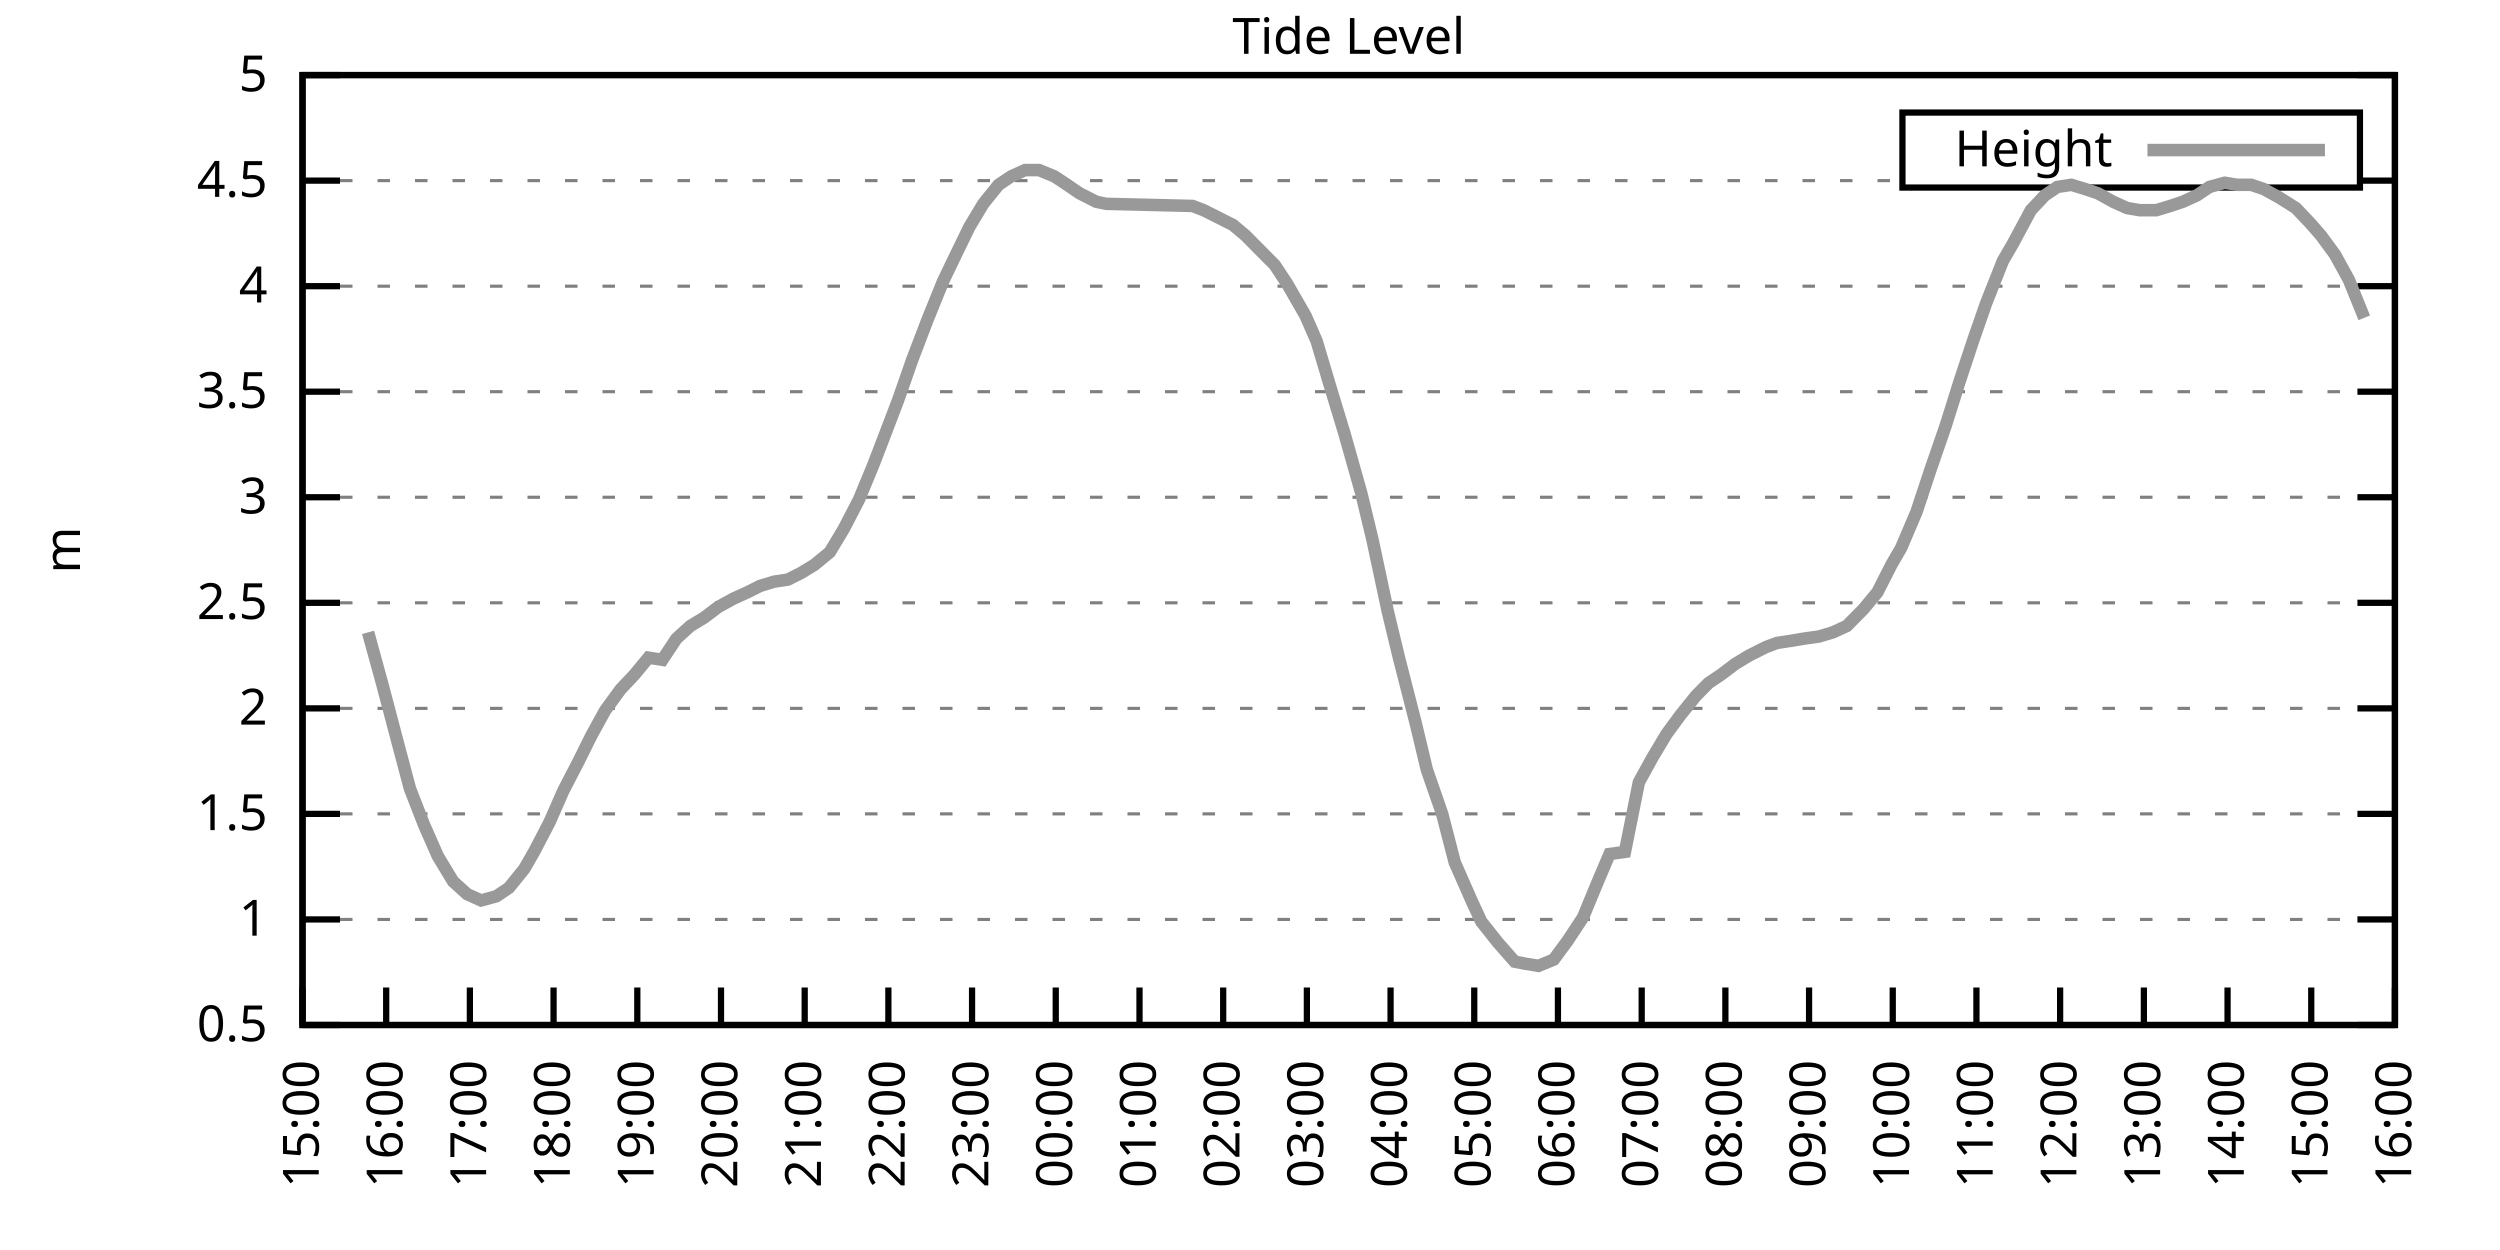
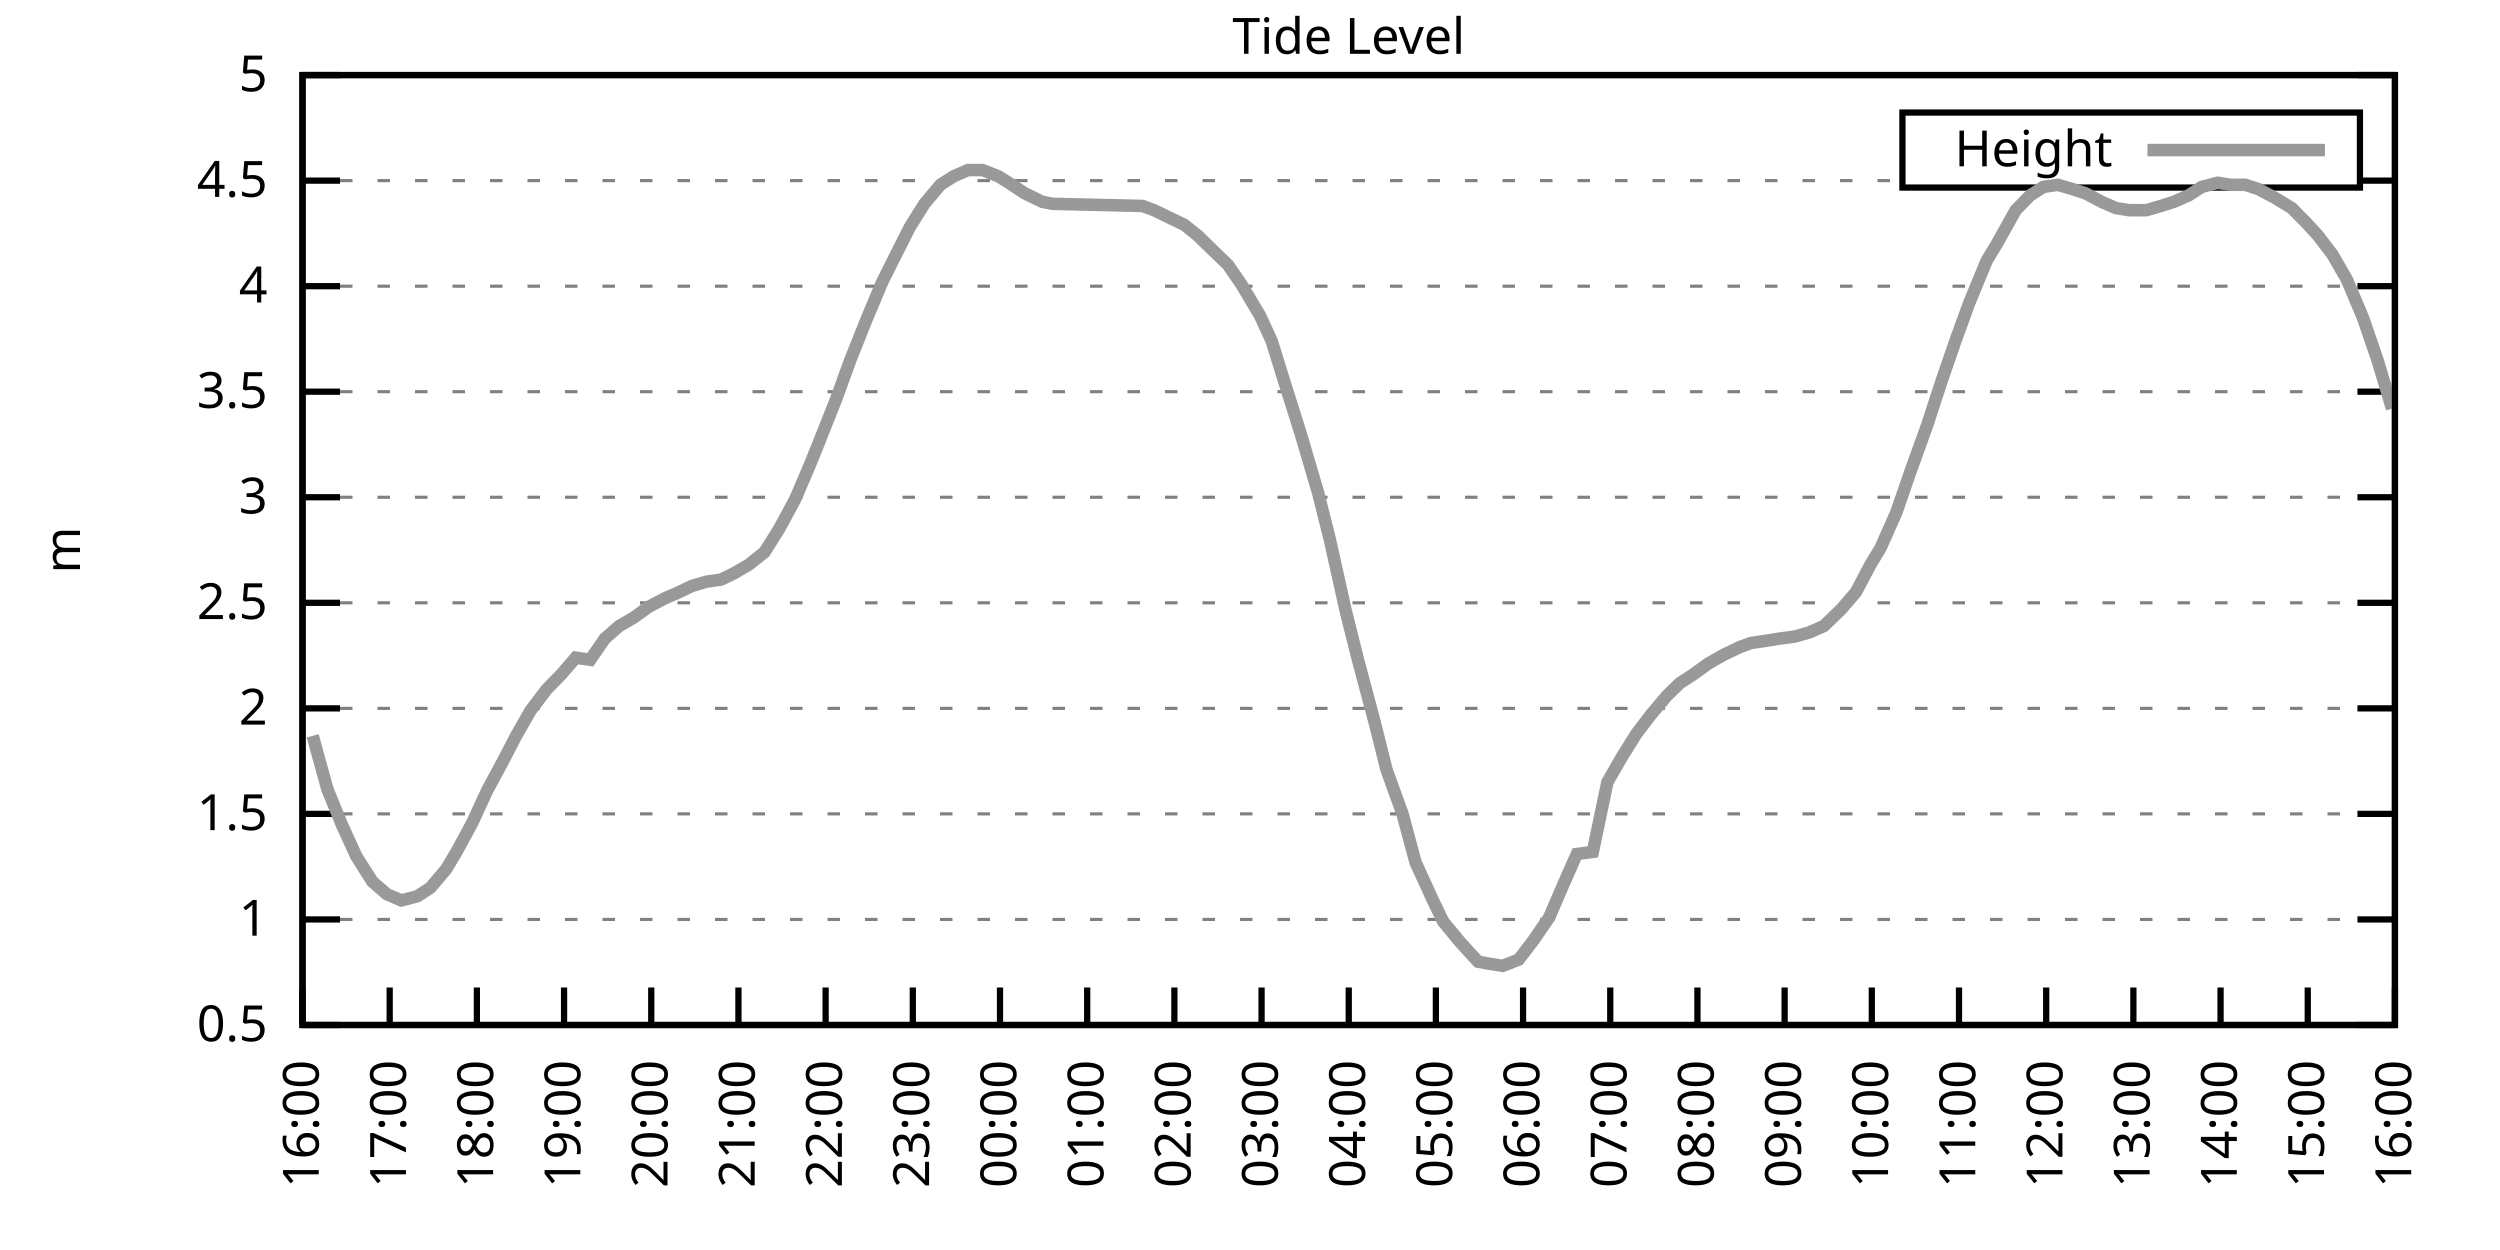
<svg xmlns="http://www.w3.org/2000/svg" xmlns:xlink="http://www.w3.org/1999/xlink" width="400" height="200" viewBox="0 0 400 200">
  <g id="gnuplot_canvas">
    <rect x="0" y="0" width="400" height="200" fill="none" />
    <defs>
      <circle id="gpDot" r="0.5" stroke-width="0.5" stroke="currentColor" />
      <path id="gpPt0" stroke-width="0.333" stroke="currentColor" d="M-1,0 h2 M0,-1 v2" />
      <path id="gpPt1" stroke-width="0.333" stroke="currentColor" d="M-1,-1 L1,1 M1,-1 L-1,1" />
      <path id="gpPt2" stroke-width="0.333" stroke="currentColor" d="M-1,0 L1,0 M0,-1 L0,1 M-1,-1 L1,1 M-1,1 L1,-1" />
      <rect id="gpPt3" stroke-width="0.333" stroke="currentColor" x="-1" y="-1" width="2" height="2" />
      <rect id="gpPt4" stroke-width="0.333" stroke="currentColor" fill="currentColor" x="-1" y="-1" width="2" height="2" />
      <circle id="gpPt5" stroke-width="0.333" stroke="currentColor" cx="0" cy="0" r="1" />
      <use xlink:href="#gpPt5" id="gpPt6" fill="currentColor" stroke="none" />
      <path id="gpPt7" stroke-width="0.333" stroke="currentColor" d="M0,-1.33 L-1.33,0.67 L1.33,0.67 z" />
      <use xlink:href="#gpPt7" id="gpPt8" fill="currentColor" stroke="none" />
      <use xlink:href="#gpPt7" id="gpPt9" stroke="currentColor" transform="rotate(180)" />
      <use xlink:href="#gpPt9" id="gpPt10" fill="currentColor" stroke="none" />
      <use xlink:href="#gpPt3" id="gpPt11" stroke="currentColor" transform="rotate(45)" />
      <use xlink:href="#gpPt11" id="gpPt12" fill="currentColor" stroke="none" />
      <path id="gpPt13" stroke-width="0.333" stroke="currentColor" d="M0,1.330 L1.265,0.411 L0.782,-1.067 L-0.782,-1.076 L-1.265,0.411 z" />
      <use xlink:href="#gpPt13" id="gpPt14" fill="currentColor" stroke="none" />
      <filter id="textbox" filterUnits="objectBoundingBox" x="0" y="0" height="1" width="1">
        <feFlood flood-color="white" flood-opacity="1" result="bgnd" />
        <feComposite in="SourceGraphic" in2="bgnd" operator="atop" />
      </filter>
      <filter id="greybox" filterUnits="objectBoundingBox" x="0" y="0" height="1" width="1">
        <feFlood flood-color="lightgrey" flood-opacity="1" result="grey" />
        <feComposite in="SourceGraphic" in2="grey" operator="atop" />
      </filter>
    </defs>
    <g fill="none" color="white" stroke="currentColor" stroke-width="1.00" stroke-linecap="butt" stroke-linejoin="miter">
</g>
    <g fill="none" color="black" stroke="currentColor" stroke-width="1.00" stroke-linecap="butt" stroke-linejoin="miter">
      <g stroke="none" shape-rendering="crispEdges">
        <polygon fill="rgb(255, 255, 255)" points="48.40,164.00 383.18,164.00 383.18,12.02 48.40,12.02 " />
      </g>
    </g>
    <g fill="none" color="black" stroke="currentColor" stroke-width="1.00" stroke-linecap="butt" stroke-linejoin="miter">
</g>
    <g fill="none" color="black" stroke="black" stroke-width="0.50" stroke-linecap="butt" stroke-linejoin="miter">
</g>
    <g fill="none" color="gray" stroke="currentColor" stroke-width="0.50" stroke-linecap="butt" stroke-linejoin="miter">
      <path stroke="gray" stroke-dasharray="2,4" class="gridline" d="M48.40,164.00 L383.19,164.00  " />
    </g>
    <g fill="none" color="gray" stroke="gray" stroke-width="1.00" stroke-linecap="butt" stroke-linejoin="miter">
</g>
    <g fill="none" color="black" stroke="currentColor" stroke-width="1.00" stroke-linecap="butt" stroke-linejoin="miter">
      <path stroke="black" d="M48.40,164.00 L54.40,164.00 M383.19,164.00 L377.19,164.00  " />
      <g transform="translate(42.80,166.60)" stroke="none" fill="black" font-family="Sans" font-size="8.00" text-anchor="end">
        <text>
          <tspan font-family="Sans"> 0.5</tspan>
        </text>
      </g>
    </g>
    <g fill="none" color="black" stroke="currentColor" stroke-width="1.00" stroke-linecap="butt" stroke-linejoin="miter">
</g>
    <g fill="none" color="black" stroke="black" stroke-width="0.50" stroke-linecap="butt" stroke-linejoin="miter">
</g>
    <g fill="none" color="gray" stroke="currentColor" stroke-width="0.50" stroke-linecap="butt" stroke-linejoin="miter">
      <path stroke="gray" stroke-dasharray="2,4" class="gridline" d="M48.40,147.11 L383.19,147.11  " />
    </g>
    <g fill="none" color="gray" stroke="gray" stroke-width="1.00" stroke-linecap="butt" stroke-linejoin="miter">
</g>
    <g fill="none" color="black" stroke="currentColor" stroke-width="1.00" stroke-linecap="butt" stroke-linejoin="miter">
      <path stroke="black" d="M48.40,147.11 L54.40,147.11 M383.19,147.11 L377.19,147.11  " />
      <g transform="translate(42.80,149.71)" stroke="none" fill="black" font-family="Sans" font-size="8.00" text-anchor="end">
        <text>
          <tspan font-family="Sans"> 1</tspan>
        </text>
      </g>
    </g>
    <g fill="none" color="black" stroke="currentColor" stroke-width="1.00" stroke-linecap="butt" stroke-linejoin="miter">
</g>
    <g fill="none" color="black" stroke="black" stroke-width="0.50" stroke-linecap="butt" stroke-linejoin="miter">
</g>
    <g fill="none" color="gray" stroke="currentColor" stroke-width="0.50" stroke-linecap="butt" stroke-linejoin="miter">
      <path stroke="gray" stroke-dasharray="2,4" class="gridline" d="M48.40,130.22 L383.19,130.22  " />
    </g>
    <g fill="none" color="gray" stroke="gray" stroke-width="1.00" stroke-linecap="butt" stroke-linejoin="miter">
</g>
    <g fill="none" color="black" stroke="currentColor" stroke-width="1.00" stroke-linecap="butt" stroke-linejoin="miter">
      <path stroke="black" d="M48.40,130.22 L54.40,130.22 M383.19,130.22 L377.19,130.22  " />
      <g transform="translate(42.80,132.82)" stroke="none" fill="black" font-family="Sans" font-size="8.00" text-anchor="end">
        <text>
          <tspan font-family="Sans"> 1.5</tspan>
        </text>
      </g>
    </g>
    <g fill="none" color="black" stroke="currentColor" stroke-width="1.00" stroke-linecap="butt" stroke-linejoin="miter">
</g>
    <g fill="none" color="black" stroke="black" stroke-width="0.50" stroke-linecap="butt" stroke-linejoin="miter">
</g>
    <g fill="none" color="gray" stroke="currentColor" stroke-width="0.50" stroke-linecap="butt" stroke-linejoin="miter">
      <path stroke="gray" stroke-dasharray="2,4" class="gridline" d="M48.40,113.34 L383.19,113.34  " />
    </g>
    <g fill="none" color="gray" stroke="gray" stroke-width="1.00" stroke-linecap="butt" stroke-linejoin="miter">
</g>
    <g fill="none" color="black" stroke="currentColor" stroke-width="1.00" stroke-linecap="butt" stroke-linejoin="miter">
      <path stroke="black" d="M48.40,113.34 L54.40,113.34 M383.19,113.34 L377.19,113.34  " />
      <g transform="translate(42.80,115.94)" stroke="none" fill="black" font-family="Sans" font-size="8.00" text-anchor="end">
        <text>
          <tspan font-family="Sans"> 2</tspan>
        </text>
      </g>
    </g>
    <g fill="none" color="black" stroke="currentColor" stroke-width="1.00" stroke-linecap="butt" stroke-linejoin="miter">
</g>
    <g fill="none" color="black" stroke="black" stroke-width="0.50" stroke-linecap="butt" stroke-linejoin="miter">
</g>
    <g fill="none" color="gray" stroke="currentColor" stroke-width="0.50" stroke-linecap="butt" stroke-linejoin="miter">
      <path stroke="gray" stroke-dasharray="2,4" class="gridline" d="M48.40,96.45 L383.19,96.45  " />
    </g>
    <g fill="none" color="gray" stroke="gray" stroke-width="1.00" stroke-linecap="butt" stroke-linejoin="miter">
</g>
    <g fill="none" color="black" stroke="currentColor" stroke-width="1.00" stroke-linecap="butt" stroke-linejoin="miter">
      <path stroke="black" d="M48.40,96.45 L54.40,96.45 M383.19,96.45 L377.19,96.45  " />
      <g transform="translate(42.80,99.05)" stroke="none" fill="black" font-family="Sans" font-size="8.00" text-anchor="end">
        <text>
          <tspan font-family="Sans"> 2.5</tspan>
        </text>
      </g>
    </g>
    <g fill="none" color="black" stroke="currentColor" stroke-width="1.00" stroke-linecap="butt" stroke-linejoin="miter">
</g>
    <g fill="none" color="black" stroke="black" stroke-width="0.50" stroke-linecap="butt" stroke-linejoin="miter">
</g>
    <g fill="none" color="gray" stroke="currentColor" stroke-width="0.50" stroke-linecap="butt" stroke-linejoin="miter">
      <path stroke="gray" stroke-dasharray="2,4" class="gridline" d="M48.40,79.56 L383.19,79.56  " />
    </g>
    <g fill="none" color="gray" stroke="gray" stroke-width="1.00" stroke-linecap="butt" stroke-linejoin="miter">
</g>
    <g fill="none" color="black" stroke="currentColor" stroke-width="1.00" stroke-linecap="butt" stroke-linejoin="miter">
      <path stroke="black" d="M48.40,79.56 L54.40,79.56 M383.19,79.56 L377.19,79.56  " />
      <g transform="translate(42.80,82.16)" stroke="none" fill="black" font-family="Sans" font-size="8.00" text-anchor="end">
        <text>
          <tspan font-family="Sans"> 3</tspan>
        </text>
      </g>
    </g>
    <g fill="none" color="black" stroke="currentColor" stroke-width="1.00" stroke-linecap="butt" stroke-linejoin="miter">
</g>
    <g fill="none" color="black" stroke="black" stroke-width="0.50" stroke-linecap="butt" stroke-linejoin="miter">
</g>
    <g fill="none" color="gray" stroke="currentColor" stroke-width="0.50" stroke-linecap="butt" stroke-linejoin="miter">
      <path stroke="gray" stroke-dasharray="2,4" class="gridline" d="M48.40,62.67 L383.19,62.67  " />
    </g>
    <g fill="none" color="gray" stroke="gray" stroke-width="1.00" stroke-linecap="butt" stroke-linejoin="miter">
</g>
    <g fill="none" color="black" stroke="currentColor" stroke-width="1.00" stroke-linecap="butt" stroke-linejoin="miter">
      <path stroke="black" d="M48.40,62.67 L54.40,62.67 M383.19,62.67 L377.19,62.67  " />
      <g transform="translate(42.80,65.27)" stroke="none" fill="black" font-family="Sans" font-size="8.00" text-anchor="end">
        <text>
          <tspan font-family="Sans"> 3.5</tspan>
        </text>
      </g>
    </g>
    <g fill="none" color="black" stroke="currentColor" stroke-width="1.00" stroke-linecap="butt" stroke-linejoin="miter">
</g>
    <g fill="none" color="black" stroke="black" stroke-width="0.50" stroke-linecap="butt" stroke-linejoin="miter">
</g>
    <g fill="none" color="gray" stroke="currentColor" stroke-width="0.50" stroke-linecap="butt" stroke-linejoin="miter">
      <path stroke="gray" stroke-dasharray="2,4" class="gridline" d="M48.40,45.79 L383.19,45.79  " />
    </g>
    <g fill="none" color="gray" stroke="gray" stroke-width="1.00" stroke-linecap="butt" stroke-linejoin="miter">
</g>
    <g fill="none" color="black" stroke="currentColor" stroke-width="1.00" stroke-linecap="butt" stroke-linejoin="miter">
      <path stroke="black" d="M48.40,45.79 L54.40,45.79 M383.19,45.79 L377.19,45.79  " />
      <g transform="translate(42.80,48.39)" stroke="none" fill="black" font-family="Sans" font-size="8.00" text-anchor="end">
        <text>
          <tspan font-family="Sans"> 4</tspan>
        </text>
      </g>
    </g>
    <g fill="none" color="black" stroke="currentColor" stroke-width="1.00" stroke-linecap="butt" stroke-linejoin="miter">
</g>
    <g fill="none" color="black" stroke="black" stroke-width="0.50" stroke-linecap="butt" stroke-linejoin="miter">
</g>
    <g fill="none" color="gray" stroke="currentColor" stroke-width="0.50" stroke-linecap="butt" stroke-linejoin="miter">
      <path stroke="gray" stroke-dasharray="2,4" class="gridline" d="M48.40,28.90 L304.39,28.90 M377.59,28.90 L383.19,28.90  " />
    </g>
    <g fill="none" color="gray" stroke="gray" stroke-width="1.00" stroke-linecap="butt" stroke-linejoin="miter">
</g>
    <g fill="none" color="black" stroke="currentColor" stroke-width="1.00" stroke-linecap="butt" stroke-linejoin="miter">
      <path stroke="black" d="M48.40,28.90 L54.40,28.90 M383.19,28.90 L377.19,28.90  " />
      <g transform="translate(42.80,31.50)" stroke="none" fill="black" font-family="Sans" font-size="8.00" text-anchor="end">
        <text>
          <tspan font-family="Sans"> 4.5</tspan>
        </text>
      </g>
    </g>
    <g fill="none" color="black" stroke="currentColor" stroke-width="1.00" stroke-linecap="butt" stroke-linejoin="miter">
</g>
    <g fill="none" color="black" stroke="black" stroke-width="0.50" stroke-linecap="butt" stroke-linejoin="miter">
</g>
    <g fill="none" color="gray" stroke="currentColor" stroke-width="0.50" stroke-linecap="butt" stroke-linejoin="miter">
      <path stroke="gray" stroke-dasharray="2,4" class="gridline" d="M48.40,12.01 L383.19,12.01  " />
    </g>
    <g fill="none" color="gray" stroke="gray" stroke-width="1.00" stroke-linecap="butt" stroke-linejoin="miter">
</g>
    <g fill="none" color="black" stroke="currentColor" stroke-width="1.00" stroke-linecap="butt" stroke-linejoin="miter">
      <path stroke="black" d="M48.40,12.01 L54.40,12.01 M383.19,12.01 L377.19,12.01  " />
      <g transform="translate(42.80,14.61)" stroke="none" fill="black" font-family="Sans" font-size="8.00" text-anchor="end">
        <text>
          <tspan font-family="Sans"> 5</tspan>
        </text>
      </g>
    </g>
    <g fill="none" color="black" stroke="currentColor" stroke-width="1.00" stroke-linecap="butt" stroke-linejoin="miter">
      <path stroke="black" d="M48.40,164.00 L48.40,158.00  " />
      <g transform="translate(51.00,169.60) rotate(270.00)" stroke="none" fill="black" font-family="Sans" font-size="8.00" text-anchor="end">
        <text>
-           <tspan font-family="Sans">15:00</tspan>
-         </text>
-       </g>
-     </g>
-     <g fill="none" color="black" stroke="currentColor" stroke-width="1.00" stroke-linecap="butt" stroke-linejoin="miter">
-       <path stroke="black" d="M61.79,164.00 L61.79,158.00  " />
-       <g transform="translate(64.39,169.60) rotate(270.00)" stroke="none" fill="black" font-family="Sans" font-size="8.00" text-anchor="end">
-         <text>
          <tspan font-family="Sans">16:00</tspan>
        </text>
      </g>
    </g>
    <g fill="none" color="black" stroke="currentColor" stroke-width="1.00" stroke-linecap="butt" stroke-linejoin="miter">
-       <path stroke="black" d="M75.18,164.00 L75.18,158.00  " />
-       <g transform="translate(77.78,169.60) rotate(270.00)" stroke="none" fill="black" font-family="Sans" font-size="8.00" text-anchor="end">
+       <path stroke="black" d="M62.35,164.00 L62.35,158.00  " />
+       <g transform="translate(64.95,169.60) rotate(270.00)" stroke="none" fill="black" font-family="Sans" font-size="8.00" text-anchor="end">
        <text>
          <tspan font-family="Sans">17:00</tspan>
        </text>
      </g>
    </g>
    <g fill="none" color="black" stroke="currentColor" stroke-width="1.00" stroke-linecap="butt" stroke-linejoin="miter">
-       <path stroke="black" d="M88.57,164.00 L88.57,158.00  " />
-       <g transform="translate(91.17,169.60) rotate(270.00)" stroke="none" fill="black" font-family="Sans" font-size="8.00" text-anchor="end">
+       <path stroke="black" d="M76.30,164.00 L76.30,158.00  " />
+       <g transform="translate(78.90,169.60) rotate(270.00)" stroke="none" fill="black" font-family="Sans" font-size="8.00" text-anchor="end">
        <text>
          <tspan font-family="Sans">18:00</tspan>
        </text>
      </g>
    </g>
    <g fill="none" color="black" stroke="currentColor" stroke-width="1.00" stroke-linecap="butt" stroke-linejoin="miter">
-       <path stroke="black" d="M101.97,164.00 L101.97,158.00  " />
-       <g transform="translate(104.57,169.60) rotate(270.00)" stroke="none" fill="black" font-family="Sans" font-size="8.00" text-anchor="end">
+       <path stroke="black" d="M90.25,164.00 L90.25,158.00  " />
+       <g transform="translate(92.85,169.60) rotate(270.00)" stroke="none" fill="black" font-family="Sans" font-size="8.00" text-anchor="end">
        <text>
          <tspan font-family="Sans">19:00</tspan>
        </text>
      </g>
    </g>
    <g fill="none" color="black" stroke="currentColor" stroke-width="1.00" stroke-linecap="butt" stroke-linejoin="miter">
-       <path stroke="black" d="M115.36,164.00 L115.36,158.00  " />
-       <g transform="translate(117.96,169.60) rotate(270.00)" stroke="none" fill="black" font-family="Sans" font-size="8.00" text-anchor="end">
+       <path stroke="black" d="M104.20,164.00 L104.20,158.00  " />
+       <g transform="translate(106.80,169.60) rotate(270.00)" stroke="none" fill="black" font-family="Sans" font-size="8.00" text-anchor="end">
        <text>
          <tspan font-family="Sans">20:00</tspan>
        </text>
      </g>
    </g>
    <g fill="none" color="black" stroke="currentColor" stroke-width="1.00" stroke-linecap="butt" stroke-linejoin="miter">
-       <path stroke="black" d="M128.75,164.00 L128.75,158.00  " />
-       <g transform="translate(131.35,169.60) rotate(270.00)" stroke="none" fill="black" font-family="Sans" font-size="8.00" text-anchor="end">
+       <path stroke="black" d="M118.15,164.00 L118.15,158.00  " />
+       <g transform="translate(120.75,169.60) rotate(270.00)" stroke="none" fill="black" font-family="Sans" font-size="8.00" text-anchor="end">
        <text>
          <tspan font-family="Sans">21:00</tspan>
        </text>
      </g>
    </g>
    <g fill="none" color="black" stroke="currentColor" stroke-width="1.00" stroke-linecap="butt" stroke-linejoin="miter">
-       <path stroke="black" d="M142.14,164.00 L142.14,158.00  " />
-       <g transform="translate(144.74,169.60) rotate(270.00)" stroke="none" fill="black" font-family="Sans" font-size="8.00" text-anchor="end">
+       <path stroke="black" d="M132.10,164.00 L132.10,158.00  " />
+       <g transform="translate(134.70,169.60) rotate(270.00)" stroke="none" fill="black" font-family="Sans" font-size="8.00" text-anchor="end">
        <text>
          <tspan font-family="Sans">22:00</tspan>
        </text>
      </g>
    </g>
    <g fill="none" color="black" stroke="currentColor" stroke-width="1.00" stroke-linecap="butt" stroke-linejoin="miter">
-       <path stroke="black" d="M155.53,164.00 L155.53,158.00  " />
-       <g transform="translate(158.13,169.60) rotate(270.00)" stroke="none" fill="black" font-family="Sans" font-size="8.00" text-anchor="end">
+       <path stroke="black" d="M146.05,164.00 L146.05,158.00  " />
+       <g transform="translate(148.65,169.60) rotate(270.00)" stroke="none" fill="black" font-family="Sans" font-size="8.00" text-anchor="end">
        <text>
          <tspan font-family="Sans">23:00</tspan>
        </text>
      </g>
    </g>
    <g fill="none" color="black" stroke="currentColor" stroke-width="1.00" stroke-linecap="butt" stroke-linejoin="miter">
-       <path stroke="black" d="M168.92,164.00 L168.92,158.00  " />
-       <g transform="translate(171.52,169.60) rotate(270.00)" stroke="none" fill="black" font-family="Sans" font-size="8.00" text-anchor="end">
+       <path stroke="black" d="M160.00,164.00 L160.00,158.00  " />
+       <g transform="translate(162.60,169.60) rotate(270.00)" stroke="none" fill="black" font-family="Sans" font-size="8.00" text-anchor="end">
        <text>
          <tspan font-family="Sans">00:00</tspan>
        </text>
      </g>
    </g>
    <g fill="none" color="black" stroke="currentColor" stroke-width="1.00" stroke-linecap="butt" stroke-linejoin="miter">
-       <path stroke="black" d="M182.32,164.00 L182.32,158.00  " />
-       <g transform="translate(184.92,169.60) rotate(270.00)" stroke="none" fill="black" font-family="Sans" font-size="8.00" text-anchor="end">
+       <path stroke="black" d="M173.95,164.00 L173.95,158.00  " />
+       <g transform="translate(176.55,169.60) rotate(270.00)" stroke="none" fill="black" font-family="Sans" font-size="8.00" text-anchor="end">
        <text>
          <tspan font-family="Sans">01:00</tspan>
        </text>
      </g>
    </g>
    <g fill="none" color="black" stroke="currentColor" stroke-width="1.00" stroke-linecap="butt" stroke-linejoin="miter">
-       <path stroke="black" d="M195.71,164.00 L195.71,158.00  " />
-       <g transform="translate(198.31,169.60) rotate(270.00)" stroke="none" fill="black" font-family="Sans" font-size="8.00" text-anchor="end">
+       <path stroke="black" d="M187.90,164.00 L187.90,158.00  " />
+       <g transform="translate(190.50,169.60) rotate(270.00)" stroke="none" fill="black" font-family="Sans" font-size="8.00" text-anchor="end">
        <text>
          <tspan font-family="Sans">02:00</tspan>
        </text>
      </g>
    </g>
    <g fill="none" color="black" stroke="currentColor" stroke-width="1.00" stroke-linecap="butt" stroke-linejoin="miter">
-       <path stroke="black" d="M209.10,164.00 L209.10,158.00  " />
-       <g transform="translate(211.70,169.60) rotate(270.00)" stroke="none" fill="black" font-family="Sans" font-size="8.00" text-anchor="end">
+       <path stroke="black" d="M201.85,164.00 L201.85,158.00  " />
+       <g transform="translate(204.45,169.60) rotate(270.00)" stroke="none" fill="black" font-family="Sans" font-size="8.00" text-anchor="end">
        <text>
          <tspan font-family="Sans">03:00</tspan>
        </text>
      </g>
    </g>
    <g fill="none" color="black" stroke="currentColor" stroke-width="1.00" stroke-linecap="butt" stroke-linejoin="miter">
-       <path stroke="black" d="M222.49,164.00 L222.49,158.00  " />
-       <g transform="translate(225.09,169.60) rotate(270.00)" stroke="none" fill="black" font-family="Sans" font-size="8.00" text-anchor="end">
+       <path stroke="black" d="M215.80,164.00 L215.80,158.00  " />
+       <g transform="translate(218.40,169.60) rotate(270.00)" stroke="none" fill="black" font-family="Sans" font-size="8.00" text-anchor="end">
        <text>
          <tspan font-family="Sans">04:00</tspan>
        </text>
      </g>
    </g>
    <g fill="none" color="black" stroke="currentColor" stroke-width="1.00" stroke-linecap="butt" stroke-linejoin="miter">
-       <path stroke="black" d="M235.88,164.00 L235.88,158.00  " />
-       <g transform="translate(238.48,169.60) rotate(270.00)" stroke="none" fill="black" font-family="Sans" font-size="8.00" text-anchor="end">
+       <path stroke="black" d="M229.74,164.00 L229.74,158.00  " />
+       <g transform="translate(232.34,169.60) rotate(270.00)" stroke="none" fill="black" font-family="Sans" font-size="8.00" text-anchor="end">
        <text>
          <tspan font-family="Sans">05:00</tspan>
        </text>
      </g>
    </g>
    <g fill="none" color="black" stroke="currentColor" stroke-width="1.00" stroke-linecap="butt" stroke-linejoin="miter">
-       <path stroke="black" d="M249.27,164.00 L249.27,158.00  " />
-       <g transform="translate(251.87,169.60) rotate(270.00)" stroke="none" fill="black" font-family="Sans" font-size="8.00" text-anchor="end">
+       <path stroke="black" d="M243.69,164.00 L243.69,158.00  " />
+       <g transform="translate(246.29,169.60) rotate(270.00)" stroke="none" fill="black" font-family="Sans" font-size="8.00" text-anchor="end">
        <text>
          <tspan font-family="Sans">06:00</tspan>
        </text>
      </g>
    </g>
    <g fill="none" color="black" stroke="currentColor" stroke-width="1.00" stroke-linecap="butt" stroke-linejoin="miter">
-       <path stroke="black" d="M262.67,164.00 L262.67,158.00  " />
-       <g transform="translate(265.27,169.60) rotate(270.00)" stroke="none" fill="black" font-family="Sans" font-size="8.00" text-anchor="end">
+       <path stroke="black" d="M257.64,164.00 L257.64,158.00  " />
+       <g transform="translate(260.24,169.60) rotate(270.00)" stroke="none" fill="black" font-family="Sans" font-size="8.00" text-anchor="end">
        <text>
          <tspan font-family="Sans">07:00</tspan>
        </text>
      </g>
    </g>
    <g fill="none" color="black" stroke="currentColor" stroke-width="1.00" stroke-linecap="butt" stroke-linejoin="miter">
-       <path stroke="black" d="M276.06,164.00 L276.06,158.00  " />
-       <g transform="translate(278.66,169.60) rotate(270.00)" stroke="none" fill="black" font-family="Sans" font-size="8.00" text-anchor="end">
+       <path stroke="black" d="M271.59,164.00 L271.59,158.00  " />
+       <g transform="translate(274.19,169.60) rotate(270.00)" stroke="none" fill="black" font-family="Sans" font-size="8.00" text-anchor="end">
        <text>
          <tspan font-family="Sans">08:00</tspan>
        </text>
      </g>
    </g>
    <g fill="none" color="black" stroke="currentColor" stroke-width="1.00" stroke-linecap="butt" stroke-linejoin="miter">
-       <path stroke="black" d="M289.45,164.00 L289.45,158.00  " />
-       <g transform="translate(292.05,169.60) rotate(270.00)" stroke="none" fill="black" font-family="Sans" font-size="8.00" text-anchor="end">
+       <path stroke="black" d="M285.54,164.00 L285.54,158.00  " />
+       <g transform="translate(288.14,169.60) rotate(270.00)" stroke="none" fill="black" font-family="Sans" font-size="8.00" text-anchor="end">
        <text>
          <tspan font-family="Sans">09:00</tspan>
        </text>
      </g>
    </g>
    <g fill="none" color="black" stroke="currentColor" stroke-width="1.00" stroke-linecap="butt" stroke-linejoin="miter">
-       <path stroke="black" d="M302.84,164.00 L302.84,158.00  " />
-       <g transform="translate(305.44,169.60) rotate(270.00)" stroke="none" fill="black" font-family="Sans" font-size="8.00" text-anchor="end">
+       <path stroke="black" d="M299.49,164.00 L299.49,158.00  " />
+       <g transform="translate(302.09,169.60) rotate(270.00)" stroke="none" fill="black" font-family="Sans" font-size="8.00" text-anchor="end">
        <text>
          <tspan font-family="Sans">10:00</tspan>
        </text>
      </g>
    </g>
    <g fill="none" color="black" stroke="currentColor" stroke-width="1.00" stroke-linecap="butt" stroke-linejoin="miter">
-       <path stroke="black" d="M316.23,164.00 L316.23,158.00  " />
-       <g transform="translate(318.83,169.60) rotate(270.00)" stroke="none" fill="black" font-family="Sans" font-size="8.00" text-anchor="end">
+       <path stroke="black" d="M313.44,164.00 L313.44,158.00  " />
+       <g transform="translate(316.04,169.60) rotate(270.00)" stroke="none" fill="black" font-family="Sans" font-size="8.00" text-anchor="end">
        <text>
          <tspan font-family="Sans">11:00</tspan>
        </text>
      </g>
    </g>
    <g fill="none" color="black" stroke="currentColor" stroke-width="1.00" stroke-linecap="butt" stroke-linejoin="miter">
-       <path stroke="black" d="M329.62,164.00 L329.62,158.00  " />
-       <g transform="translate(332.22,169.60) rotate(270.00)" stroke="none" fill="black" font-family="Sans" font-size="8.00" text-anchor="end">
+       <path stroke="black" d="M327.39,164.00 L327.39,158.00  " />
+       <g transform="translate(329.99,169.60) rotate(270.00)" stroke="none" fill="black" font-family="Sans" font-size="8.00" text-anchor="end">
        <text>
          <tspan font-family="Sans">12:00</tspan>
        </text>
      </g>
    </g>
    <g fill="none" color="black" stroke="currentColor" stroke-width="1.00" stroke-linecap="butt" stroke-linejoin="miter">
-       <path stroke="black" d="M343.02,164.00 L343.02,158.00  " />
-       <g transform="translate(345.62,169.60) rotate(270.00)" stroke="none" fill="black" font-family="Sans" font-size="8.00" text-anchor="end">
+       <path stroke="black" d="M341.34,164.00 L341.34,158.00  " />
+       <g transform="translate(343.94,169.60) rotate(270.00)" stroke="none" fill="black" font-family="Sans" font-size="8.00" text-anchor="end">
        <text>
          <tspan font-family="Sans">13:00</tspan>
        </text>
      </g>
    </g>
    <g fill="none" color="black" stroke="currentColor" stroke-width="1.00" stroke-linecap="butt" stroke-linejoin="miter">
-       <path stroke="black" d="M356.41,164.00 L356.41,158.00  " />
-       <g transform="translate(359.01,169.60) rotate(270.00)" stroke="none" fill="black" font-family="Sans" font-size="8.00" text-anchor="end">
+       <path stroke="black" d="M355.29,164.00 L355.29,158.00  " />
+       <g transform="translate(357.89,169.60) rotate(270.00)" stroke="none" fill="black" font-family="Sans" font-size="8.00" text-anchor="end">
        <text>
          <tspan font-family="Sans">14:00</tspan>
        </text>
      </g>
    </g>
    <g fill="none" color="black" stroke="currentColor" stroke-width="1.00" stroke-linecap="butt" stroke-linejoin="miter">
-       <path stroke="black" d="M369.80,164.00 L369.80,158.00  " />
-       <g transform="translate(372.40,169.60) rotate(270.00)" stroke="none" fill="black" font-family="Sans" font-size="8.00" text-anchor="end">
+       <path stroke="black" d="M369.24,164.00 L369.24,158.00  " />
+       <g transform="translate(371.84,169.60) rotate(270.00)" stroke="none" fill="black" font-family="Sans" font-size="8.00" text-anchor="end">
        <text>
          <tspan font-family="Sans">15:00</tspan>
        </text>
      </g>
    </g>
    <g fill="none" color="black" stroke="currentColor" stroke-width="1.00" stroke-linecap="butt" stroke-linejoin="miter">
      <path stroke="black" d="M383.19,164.00 L383.19,158.00  " />
      <g transform="translate(385.79,169.60) rotate(270.00)" stroke="none" fill="black" font-family="Sans" font-size="8.00" text-anchor="end">
        <text>
          <tspan font-family="Sans">16:00</tspan>
        </text>
      </g>
    </g>
    <g fill="none" color="black" stroke="currentColor" stroke-width="1.00" stroke-linecap="butt" stroke-linejoin="miter">
</g>
    <g fill="none" color="black" stroke="currentColor" stroke-width="1.00" stroke-linecap="butt" stroke-linejoin="miter">
      <path stroke="black" d="M48.40,12.01 L48.40,164.00 L383.19,164.00 L383.19,12.01 L48.40,12.01 Z  " />
    </g>
    <g fill="none" color="black" stroke="currentColor" stroke-width="1.00" stroke-linecap="butt" stroke-linejoin="miter">
</g>
    <g fill="none" color="black" stroke="currentColor" stroke-width="1.00" stroke-linecap="butt" stroke-linejoin="miter">
      <path stroke="black" d="M304.39,30.01 L304.39,18.01 L377.59,18.01 L377.59,30.01 L304.39,30.01 Z  " />
    </g>
    <g id="Tide_level_plot_1">
      <g fill="none" color="white" stroke="black" stroke-width="2.00" stroke-linecap="butt" stroke-linejoin="miter">
</g>
      <g fill="none" color="black" stroke="currentColor" stroke-width="2.00" stroke-linecap="butt" stroke-linejoin="miter">
        <g transform="translate(337.99,26.61)" stroke="none" fill="black" font-family="Sans" font-size="8.00" text-anchor="end">
          <text>
            <tspan font-family="Sans">Height</tspan>
          </text>
        </g>
      </g>
      <g fill="none" color="black" stroke="currentColor" stroke-width="2.00" stroke-linecap="butt" stroke-linejoin="miter">
-         <path stroke="rgb(153, 153, 153)" d="M343.59,24.01 L371.99,24.01 M58.89,101.18 L61.12,109.28 L63.35,117.73 L65.59,126.17 L67.82,131.91 L70.05,136.98   L72.50,141.03 L74.74,143.06 L76.97,144.07 L79.42,143.40 L81.43,142.05 L83.89,139.01 L85.45,136.30 L87.91,131.58   L90.14,126.51 L92.59,121.78 L94.60,117.73 L96.83,113.67 L99.29,110.30 L101.52,107.93 L103.75,105.23 L105.98,105.57   L108.22,102.19 L110.45,100.16 L112.68,98.81 L114.91,97.12 L117.37,95.77 L119.60,94.76 L121.61,93.75 L123.84,93.07   L126.07,92.73 L128.08,91.72 L130.31,90.37 L132.77,88.34 L135.00,84.63 L137.45,79.90 L139.69,74.49 L141.25,70.44   L143.70,64.02 L145.94,57.61 L148.39,51.19 L150.85,45.11 L152.63,41.39 L155.09,36.33 L157.32,32.61 L159.77,29.57   L161.78,28.22 L164.01,27.21 L166.25,27.21 L168.70,28.22 L170.26,29.24 L172.72,30.92 L175.40,32.28 L176.96,32.61   L190.80,32.95 L192.58,33.63 L195.26,34.98 L197.27,35.99 L199.28,37.68 L201.29,39.71 L203.97,42.41 L205.97,45.45   L208.88,50.51 L210.66,54.57 L212.67,61.32 L215.13,69.43 L217.80,78.89 L219.59,86.32 L222.04,97.80 L223.83,105.23   L226.51,115.70 L228.29,123.13 L230.75,130.22 L232.76,137.99 L235.44,144.07 L237.00,147.45 L239.68,150.83 L242.36,153.87   L244.14,154.21 L246.15,154.54 L248.60,153.53 L250.84,150.49 L253.29,146.77 L255.52,141.37 L257.53,136.64 L259.99,136.30   L262.22,125.16 L264.45,121.11 L266.68,117.39 L268.92,114.35 L271.37,111.31 L273.38,109.28 L275.39,107.93 L277.62,106.24   L279.85,104.89 L282.53,103.54 L284.32,102.87 L286.55,102.53 L288.56,102.19 L291.01,101.85 L293.24,101.18 L295.48,100.16   L298.15,97.46 L300.39,94.76 L302.62,90.37 L304.18,87.67 L306.63,81.93 L308.87,75.17 L311.32,68.08 L313.55,60.98   L315.79,54.23 L317.79,48.49 L320.47,41.73 L322.04,39.03 L324.94,33.63 L327.17,31.26 L329.18,29.91 L331.41,29.57   L333.64,30.25 L335.65,30.92 L338.10,32.28 L340.34,33.29 L342.35,33.63 L345.02,33.63 L347.26,32.95 L349.26,32.28   L351.50,31.26 L353.51,29.91 L355.96,29.24 L357.97,29.57 L360.20,29.57 L362.21,30.25 L364.66,31.60 L367.34,33.29   L369.58,35.65 L371.36,37.68 L373.59,40.72 L375.82,44.77 L378.28,50.85  " />
+         <path stroke="rgb(153, 153, 153)" d="M343.59,24.01 L371.99,24.01 M50.03,117.73 L52.35,126.17 L54.68,131.91 L57.00,136.98 L59.56,141.03 L61.88,143.06   L64.21,144.07 L66.77,143.40 L68.86,142.05 L71.42,139.01 L73.04,136.30 L75.60,131.58 L77.93,126.51 L80.48,121.78   L82.58,117.73 L84.90,113.67 L87.46,110.30 L89.78,107.93 L92.11,105.23 L94.43,105.57 L96.76,102.19 L99.08,100.16   L101.41,98.81 L103.73,97.12 L106.29,95.77 L108.62,94.76 L110.71,93.75 L113.03,93.07 L115.36,92.73 L117.45,91.72   L119.78,90.37 L122.33,88.34 L124.66,84.63 L127.22,79.90 L129.54,74.49 L131.17,70.44 L133.72,64.02 L136.05,57.61   L138.61,51.19 L141.16,45.11 L143.02,41.39 L145.58,36.33 L147.91,32.61 L150.46,29.57 L152.56,28.22 L154.88,27.21   L157.21,27.21 L159.76,28.22 L161.39,29.24 L163.95,30.92 L166.74,32.28 L168.37,32.61 L182.78,32.95 L184.64,33.63   L187.43,34.98 L189.52,35.99 L191.62,37.68 L193.71,39.71 L196.50,42.41 L198.59,45.45 L201.61,50.51 L203.47,54.57   L205.57,61.32 L208.12,69.43 L210.91,78.89 L212.77,86.32 L215.33,97.80 L217.19,105.23 L219.98,115.70 L221.84,123.13   L224.40,130.22 L226.49,137.99 L229.28,144.07 L230.91,147.45 L233.70,150.83 L236.49,153.87 L238.35,154.21 L240.44,154.54   L243.00,153.53 L245.32,150.49 L247.88,146.77 L250.20,141.37 L252.30,136.64 L254.85,136.30 L257.18,125.16 L259.50,121.11   L261.83,117.39 L264.15,114.35 L266.71,111.31 L268.80,109.28 L270.90,107.93 L273.22,106.24 L275.55,104.89 L278.34,103.54   L280.20,102.87 L282.52,102.53 L284.61,102.19 L287.17,101.85 L289.50,101.18 L291.82,100.16 L294.61,97.46 L296.94,94.76   L299.26,90.37 L300.89,87.67 L303.44,81.93 L305.77,75.17 L308.33,68.08 L310.65,60.98 L312.98,54.23 L315.07,48.49   L317.86,41.73 L319.49,39.03 L322.51,33.63 L324.83,31.26 L326.93,29.91 L329.25,29.57 L331.58,30.25 L333.67,30.92   L336.23,32.28 L338.55,33.29 L340.64,33.63 L343.43,33.63 L345.76,32.95 L347.85,32.28 L350.18,31.26 L352.27,29.91   L354.83,29.24 L356.92,29.57 L359.24,29.57 L361.34,30.25 L363.89,31.60 L366.68,33.29 L369.01,35.65 L370.87,37.68   L373.19,40.72 L375.52,44.77 L378.08,50.85 L380.40,57.61 L382.73,65.38  " />
      </g>
    </g>
    <g fill="none" color="black" stroke="currentColor" stroke-width="2.00" stroke-linecap="butt" stroke-linejoin="miter">
</g>
    <g fill="none" color="black" stroke="black" stroke-width="1.00" stroke-linecap="butt" stroke-linejoin="miter">
</g>
    <g fill="none" color="black" stroke="currentColor" stroke-width="1.00" stroke-linecap="butt" stroke-linejoin="miter">
      <path stroke="black" d="M48.40,12.01 L48.40,164.00 L383.19,164.00 L383.19,12.01 L48.40,12.01 Z  " />
      <g transform="translate(12.80,88.01) rotate(270.00)" stroke="none" fill="black" font-family="Sans" font-size="8.00" text-anchor="middle">
        <text>
          <tspan font-family="Sans">m</tspan>
        </text>
      </g>
    </g>
    <g fill="none" color="black" stroke="currentColor" stroke-width="1.00" stroke-linecap="butt" stroke-linejoin="miter">
</g>
    <g fill="none" color="black" stroke="currentColor" stroke-width="1.00" stroke-linecap="butt" stroke-linejoin="miter">
      <g transform="translate(215.79,8.61)" stroke="none" fill="black" font-family="Sans" font-size="8.00" text-anchor="middle">
        <text>
          <tspan font-family="Sans">Tide Level</tspan>
        </text>
      </g>
    </g>
    <g fill="none" color="black" stroke="currentColor" stroke-width="1.00" stroke-linecap="butt" stroke-linejoin="miter">
</g>
  </g>
</svg>
